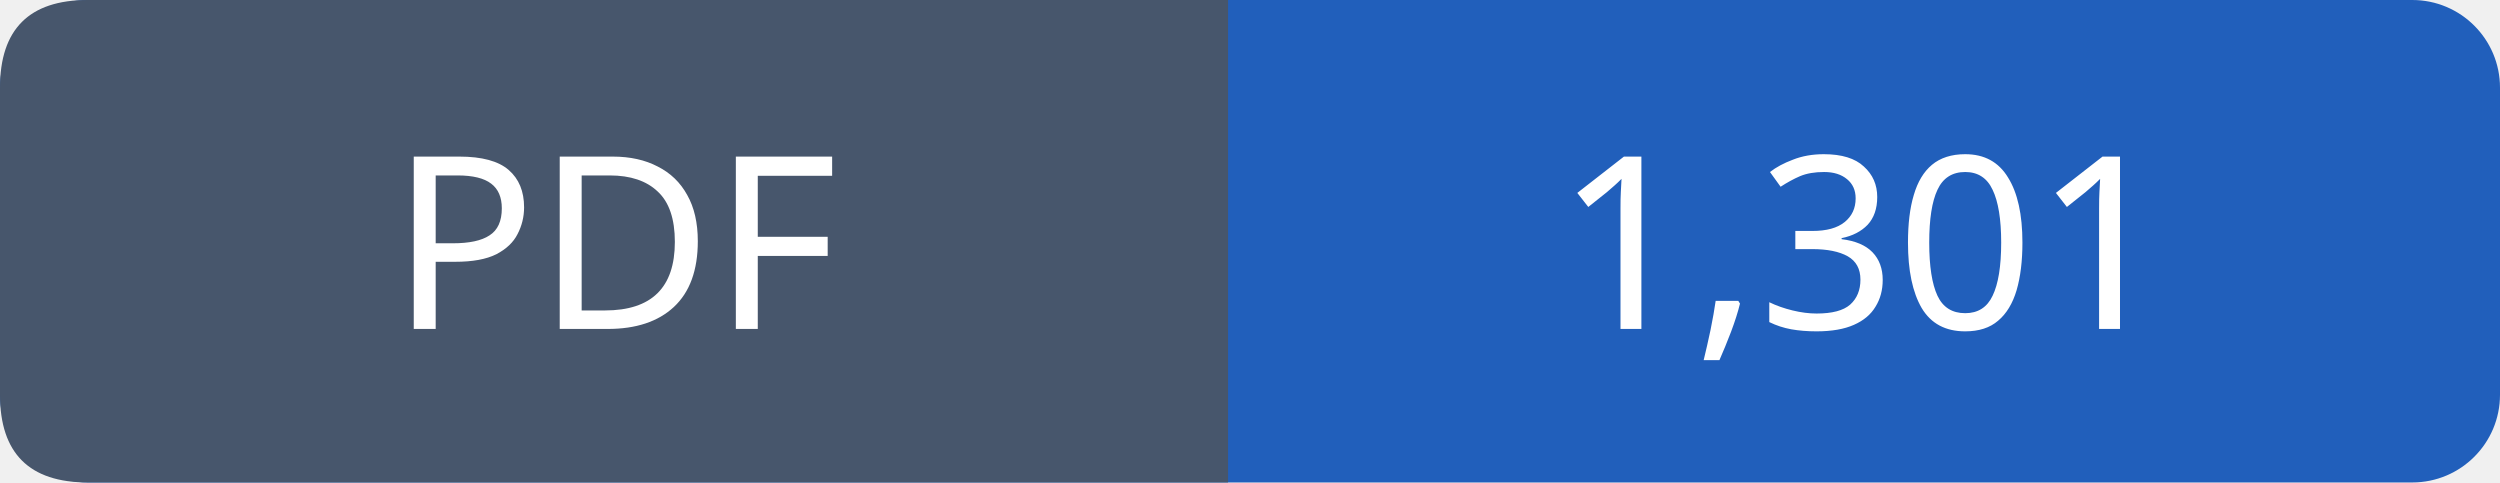
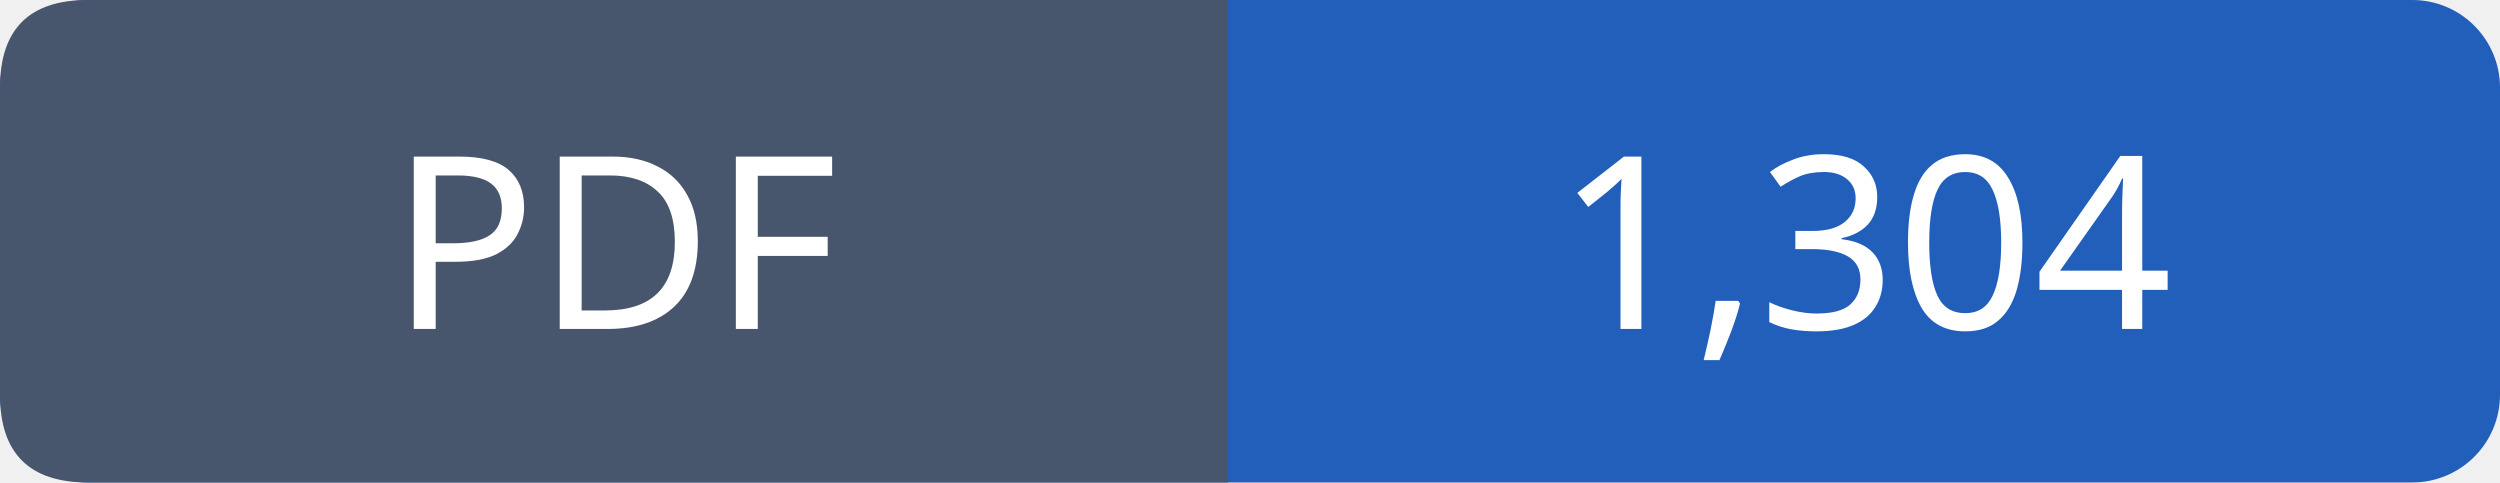
- <svg xmlns="http://www.w3.org/2000/svg" width="114" height="22" viewBox="0 0 114 22" role="img" aria-label="PDF: 1,301">
+ <svg xmlns="http://www.w3.org/2000/svg" width="114" height="22" viewBox="0 0 114 22" role="img" aria-label="PDF: 1,304">
  <rect width="114" height="22" rx="4" fill="#215fbb" />
  <path fill="#47566c" d="M4 0h52v22H4q-4 0-4-4V4q0-4 4-4" />
  <g font-family="Verdana,sans-serif" font-size="11" fill="white" text-anchor="middle">
    <text x="28.0" y="15">PDF</text>
-     <text x="85.0" y="15">1,301</text>
+     <text x="85.0" y="15">1,304</text>
  </g>
</svg>
